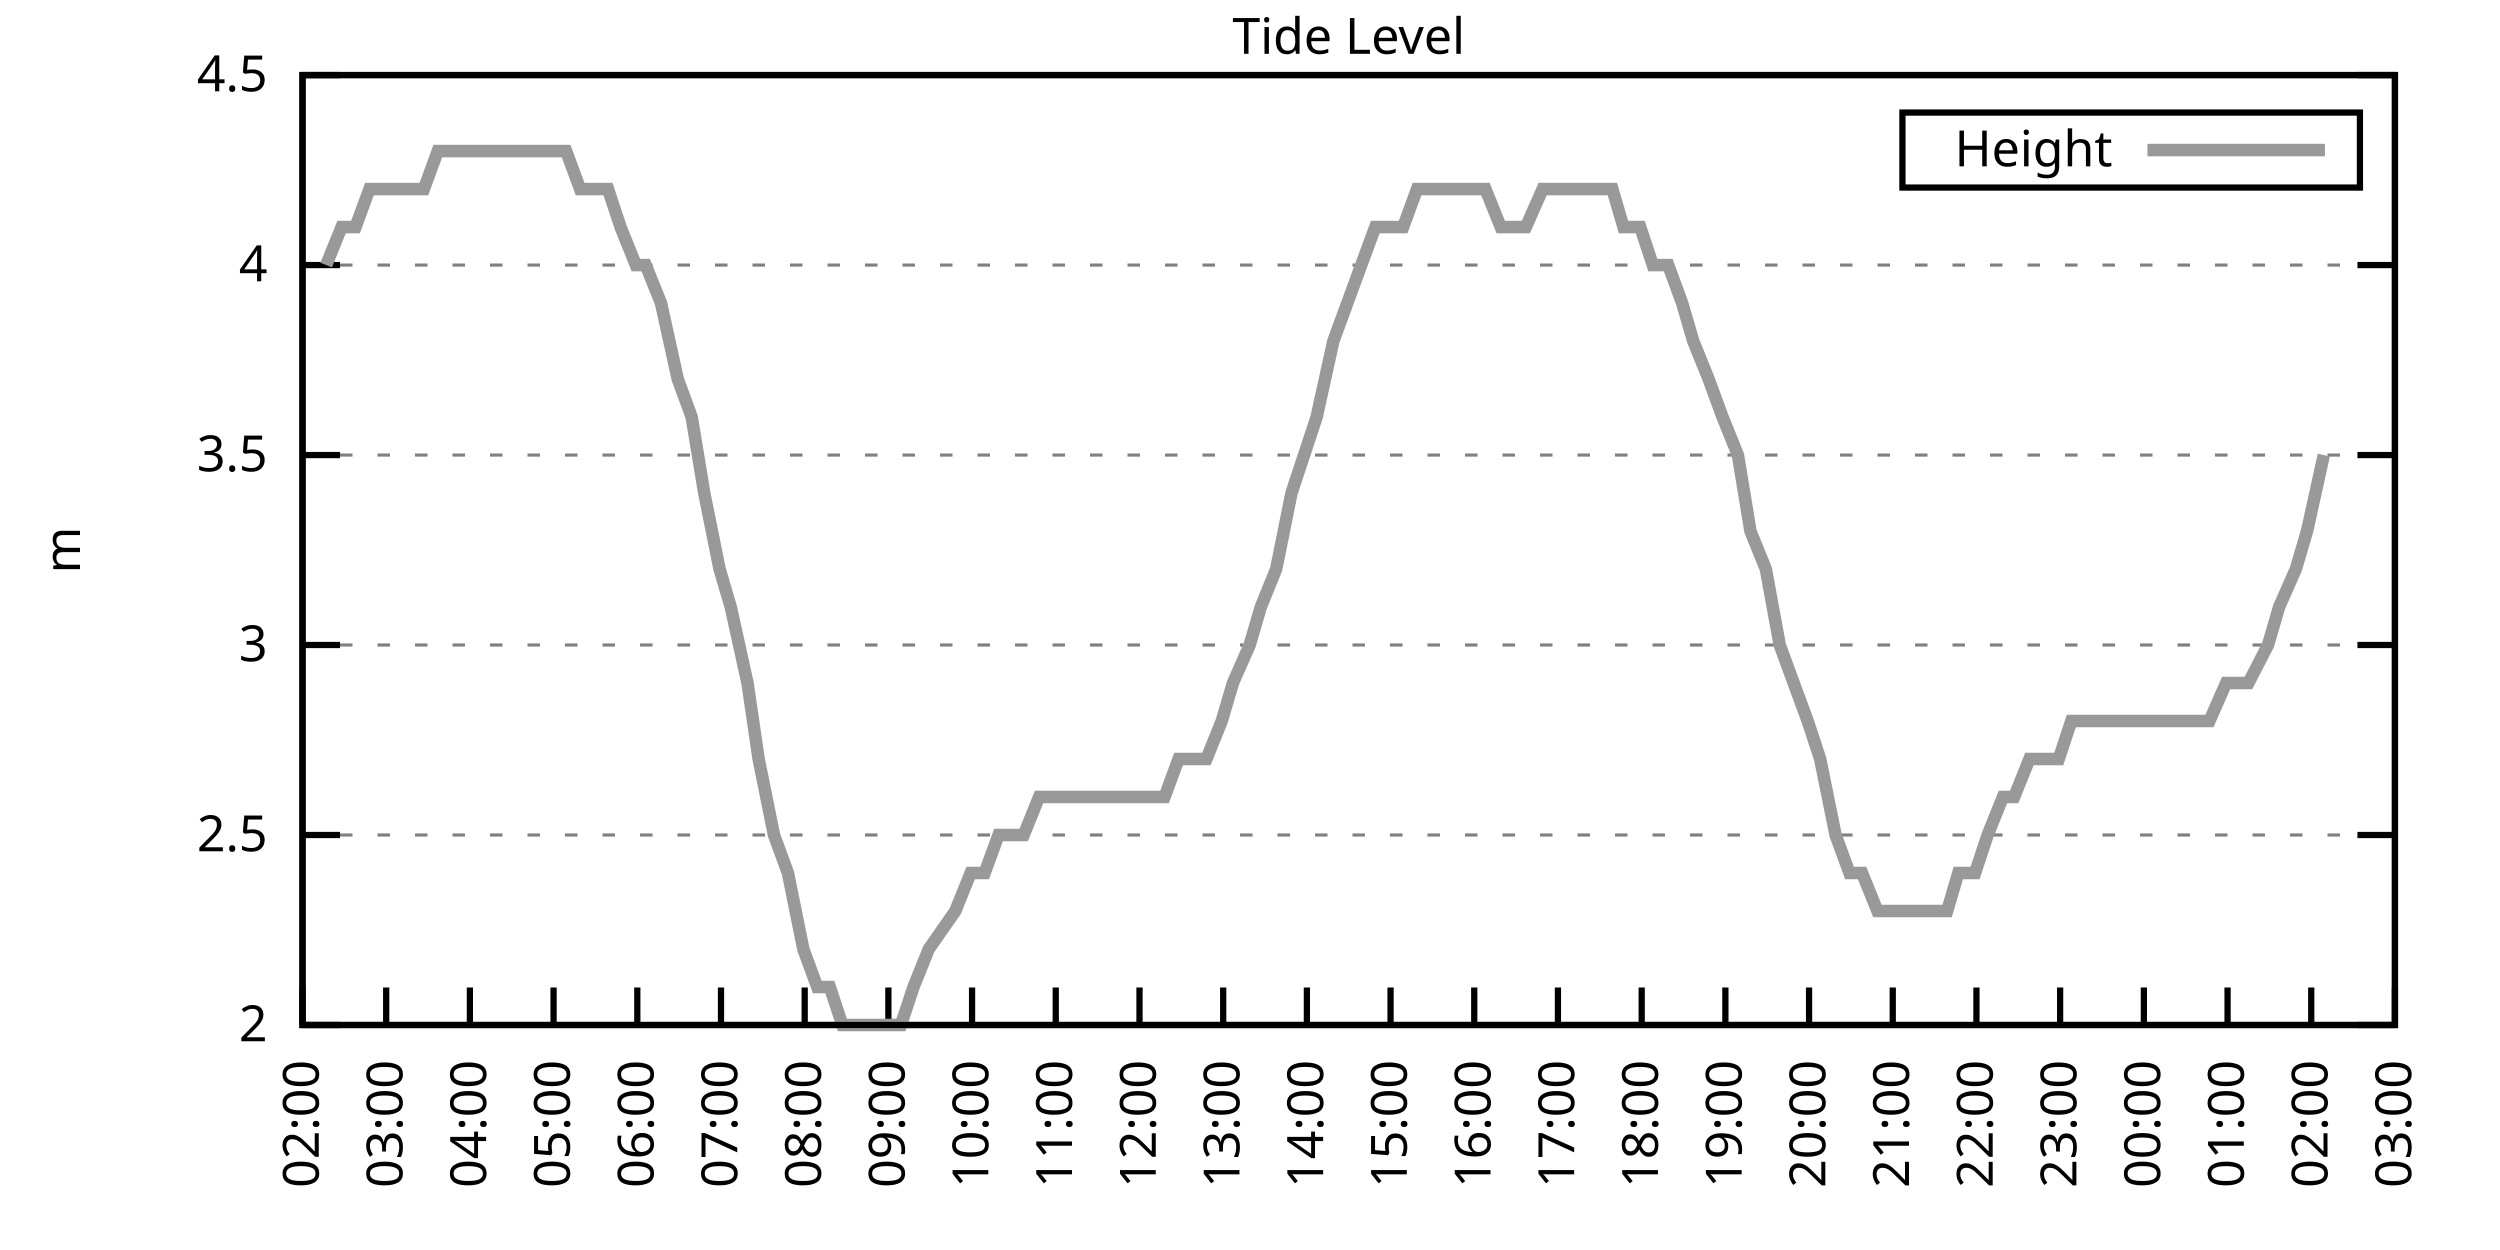
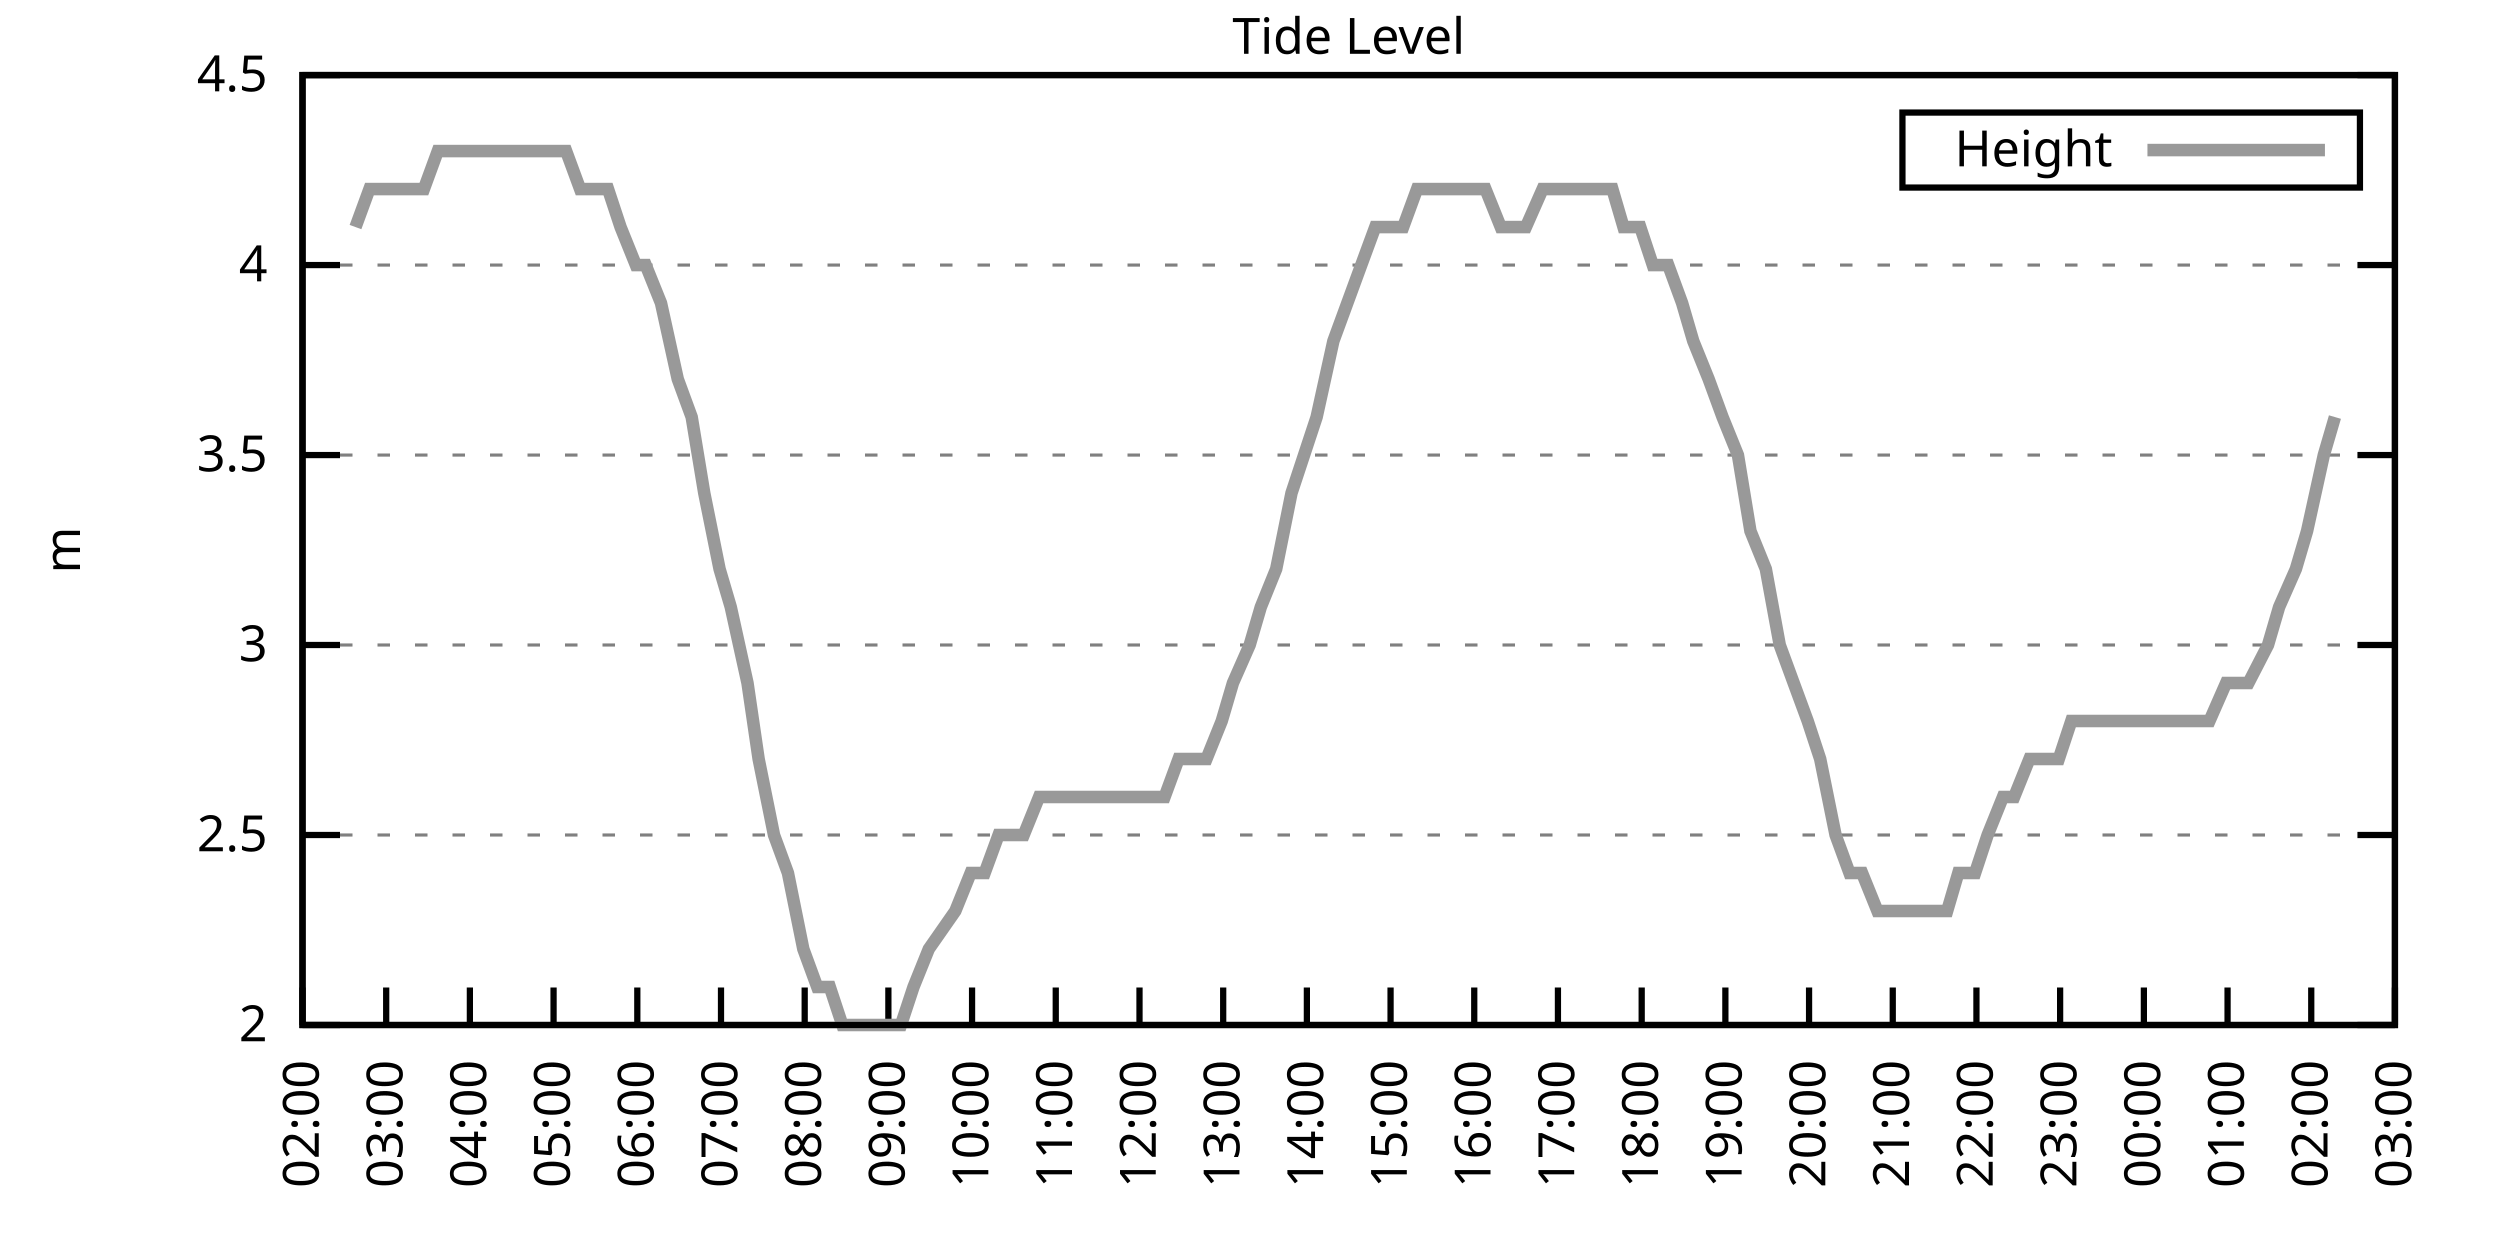
<svg xmlns="http://www.w3.org/2000/svg" xmlns:xlink="http://www.w3.org/1999/xlink" width="400" height="200" viewBox="0 0 400 200">
  <g id="gnuplot_canvas">
    <rect x="0" y="0" width="400" height="200" fill="none" />
    <defs>
      <circle id="gpDot" r="0.5" stroke-width="0.5" stroke="currentColor" />
      <path id="gpPt0" stroke-width="0.333" stroke="currentColor" d="M-1,0 h2 M0,-1 v2" />
      <path id="gpPt1" stroke-width="0.333" stroke="currentColor" d="M-1,-1 L1,1 M1,-1 L-1,1" />
      <path id="gpPt2" stroke-width="0.333" stroke="currentColor" d="M-1,0 L1,0 M0,-1 L0,1 M-1,-1 L1,1 M-1,1 L1,-1" />
      <rect id="gpPt3" stroke-width="0.333" stroke="currentColor" x="-1" y="-1" width="2" height="2" />
      <rect id="gpPt4" stroke-width="0.333" stroke="currentColor" fill="currentColor" x="-1" y="-1" width="2" height="2" />
      <circle id="gpPt5" stroke-width="0.333" stroke="currentColor" cx="0" cy="0" r="1" />
      <use xlink:href="#gpPt5" id="gpPt6" fill="currentColor" stroke="none" />
      <path id="gpPt7" stroke-width="0.333" stroke="currentColor" d="M0,-1.33 L-1.33,0.67 L1.33,0.67 z" />
      <use xlink:href="#gpPt7" id="gpPt8" fill="currentColor" stroke="none" />
      <use xlink:href="#gpPt7" id="gpPt9" stroke="currentColor" transform="rotate(180)" />
      <use xlink:href="#gpPt9" id="gpPt10" fill="currentColor" stroke="none" />
      <use xlink:href="#gpPt3" id="gpPt11" stroke="currentColor" transform="rotate(45)" />
      <use xlink:href="#gpPt11" id="gpPt12" fill="currentColor" stroke="none" />
      <path id="gpPt13" stroke-width="0.333" stroke="currentColor" d="M0,1.330 L1.265,0.411 L0.782,-1.067 L-0.782,-1.076 L-1.265,0.411 z" />
      <use xlink:href="#gpPt13" id="gpPt14" fill="currentColor" stroke="none" />
      <filter id="textbox" filterUnits="objectBoundingBox" x="0" y="0" height="1" width="1">
        <feFlood flood-color="white" flood-opacity="1" result="bgnd" />
        <feComposite in="SourceGraphic" in2="bgnd" operator="atop" />
      </filter>
      <filter id="greybox" filterUnits="objectBoundingBox" x="0" y="0" height="1" width="1">
        <feFlood flood-color="lightgrey" flood-opacity="1" result="grey" />
        <feComposite in="SourceGraphic" in2="grey" operator="atop" />
      </filter>
    </defs>
    <g fill="none" color="white" stroke="currentColor" stroke-width="1.00" stroke-linecap="butt" stroke-linejoin="miter">
</g>
    <g fill="none" color="black" stroke="currentColor" stroke-width="1.00" stroke-linecap="butt" stroke-linejoin="miter">
      <g stroke="none" shape-rendering="crispEdges">
        <polygon fill="rgb(255, 255, 255)" points="48.40,164.00 383.18,164.00 383.18,12.02 48.40,12.02 " />
      </g>
    </g>
    <g fill="none" color="black" stroke="currentColor" stroke-width="1.00" stroke-linecap="butt" stroke-linejoin="miter">
</g>
    <g fill="none" color="black" stroke="black" stroke-width="0.50" stroke-linecap="butt" stroke-linejoin="miter">
</g>
    <g fill="none" color="gray" stroke="currentColor" stroke-width="0.50" stroke-linecap="butt" stroke-linejoin="miter">
      <path stroke="gray" stroke-dasharray="2,4" class="gridline" d="M48.40,164.00 L383.19,164.00  " />
    </g>
    <g fill="none" color="gray" stroke="gray" stroke-width="1.00" stroke-linecap="butt" stroke-linejoin="miter">
</g>
    <g fill="none" color="black" stroke="currentColor" stroke-width="1.00" stroke-linecap="butt" stroke-linejoin="miter">
      <path stroke="black" d="M48.40,164.00 L54.40,164.00 M383.19,164.00 L377.19,164.00  " />
      <g transform="translate(42.80,166.60)" stroke="none" fill="black" font-family="Sans" font-size="8.00" text-anchor="end">
        <text>
          <tspan font-family="Sans"> 2</tspan>
        </text>
      </g>
    </g>
    <g fill="none" color="black" stroke="currentColor" stroke-width="1.00" stroke-linecap="butt" stroke-linejoin="miter">
</g>
    <g fill="none" color="black" stroke="black" stroke-width="0.50" stroke-linecap="butt" stroke-linejoin="miter">
</g>
    <g fill="none" color="gray" stroke="currentColor" stroke-width="0.50" stroke-linecap="butt" stroke-linejoin="miter">
      <path stroke="gray" stroke-dasharray="2,4" class="gridline" d="M48.40,133.60 L383.19,133.60  " />
    </g>
    <g fill="none" color="gray" stroke="gray" stroke-width="1.00" stroke-linecap="butt" stroke-linejoin="miter">
</g>
    <g fill="none" color="black" stroke="currentColor" stroke-width="1.00" stroke-linecap="butt" stroke-linejoin="miter">
      <path stroke="black" d="M48.40,133.60 L54.40,133.60 M383.19,133.60 L377.19,133.60  " />
      <g transform="translate(42.80,136.20)" stroke="none" fill="black" font-family="Sans" font-size="8.00" text-anchor="end">
        <text>
          <tspan font-family="Sans"> 2.5</tspan>
        </text>
      </g>
    </g>
    <g fill="none" color="black" stroke="currentColor" stroke-width="1.00" stroke-linecap="butt" stroke-linejoin="miter">
</g>
    <g fill="none" color="black" stroke="black" stroke-width="0.50" stroke-linecap="butt" stroke-linejoin="miter">
</g>
    <g fill="none" color="gray" stroke="currentColor" stroke-width="0.50" stroke-linecap="butt" stroke-linejoin="miter">
      <path stroke="gray" stroke-dasharray="2,4" class="gridline" d="M48.40,103.20 L383.19,103.20  " />
    </g>
    <g fill="none" color="gray" stroke="gray" stroke-width="1.00" stroke-linecap="butt" stroke-linejoin="miter">
</g>
    <g fill="none" color="black" stroke="currentColor" stroke-width="1.00" stroke-linecap="butt" stroke-linejoin="miter">
      <path stroke="black" d="M48.40,103.20 L54.40,103.20 M383.19,103.20 L377.19,103.20  " />
      <g transform="translate(42.80,105.80)" stroke="none" fill="black" font-family="Sans" font-size="8.00" text-anchor="end">
        <text>
          <tspan font-family="Sans"> 3</tspan>
        </text>
      </g>
    </g>
    <g fill="none" color="black" stroke="currentColor" stroke-width="1.00" stroke-linecap="butt" stroke-linejoin="miter">
</g>
    <g fill="none" color="black" stroke="black" stroke-width="0.50" stroke-linecap="butt" stroke-linejoin="miter">
</g>
    <g fill="none" color="gray" stroke="currentColor" stroke-width="0.50" stroke-linecap="butt" stroke-linejoin="miter">
      <path stroke="gray" stroke-dasharray="2,4" class="gridline" d="M48.40,72.81 L383.19,72.81  " />
    </g>
    <g fill="none" color="gray" stroke="gray" stroke-width="1.00" stroke-linecap="butt" stroke-linejoin="miter">
</g>
    <g fill="none" color="black" stroke="currentColor" stroke-width="1.00" stroke-linecap="butt" stroke-linejoin="miter">
      <path stroke="black" d="M48.40,72.81 L54.40,72.81 M383.19,72.81 L377.19,72.81  " />
      <g transform="translate(42.80,75.41)" stroke="none" fill="black" font-family="Sans" font-size="8.00" text-anchor="end">
        <text>
          <tspan font-family="Sans"> 3.5</tspan>
        </text>
      </g>
    </g>
    <g fill="none" color="black" stroke="currentColor" stroke-width="1.00" stroke-linecap="butt" stroke-linejoin="miter">
</g>
    <g fill="none" color="black" stroke="black" stroke-width="0.50" stroke-linecap="butt" stroke-linejoin="miter">
</g>
    <g fill="none" color="gray" stroke="currentColor" stroke-width="0.50" stroke-linecap="butt" stroke-linejoin="miter">
      <path stroke="gray" stroke-dasharray="2,4" class="gridline" d="M48.40,42.41 L383.19,42.41  " />
    </g>
    <g fill="none" color="gray" stroke="gray" stroke-width="1.00" stroke-linecap="butt" stroke-linejoin="miter">
</g>
    <g fill="none" color="black" stroke="currentColor" stroke-width="1.00" stroke-linecap="butt" stroke-linejoin="miter">
      <path stroke="black" d="M48.40,42.41 L54.40,42.41 M383.19,42.41 L377.19,42.41  " />
      <g transform="translate(42.80,45.01)" stroke="none" fill="black" font-family="Sans" font-size="8.00" text-anchor="end">
        <text>
          <tspan font-family="Sans"> 4</tspan>
        </text>
      </g>
    </g>
    <g fill="none" color="black" stroke="currentColor" stroke-width="1.00" stroke-linecap="butt" stroke-linejoin="miter">
</g>
    <g fill="none" color="black" stroke="black" stroke-width="0.50" stroke-linecap="butt" stroke-linejoin="miter">
</g>
    <g fill="none" color="gray" stroke="currentColor" stroke-width="0.50" stroke-linecap="butt" stroke-linejoin="miter">
      <path stroke="gray" stroke-dasharray="2,4" class="gridline" d="M48.40,12.01 L383.19,12.01  " />
    </g>
    <g fill="none" color="gray" stroke="gray" stroke-width="1.00" stroke-linecap="butt" stroke-linejoin="miter">
</g>
    <g fill="none" color="black" stroke="currentColor" stroke-width="1.00" stroke-linecap="butt" stroke-linejoin="miter">
      <path stroke="black" d="M48.40,12.01 L54.40,12.01 M383.19,12.01 L377.19,12.01  " />
      <g transform="translate(42.80,14.61)" stroke="none" fill="black" font-family="Sans" font-size="8.00" text-anchor="end">
        <text>
          <tspan font-family="Sans"> 4.5</tspan>
        </text>
      </g>
    </g>
    <g fill="none" color="black" stroke="currentColor" stroke-width="1.00" stroke-linecap="butt" stroke-linejoin="miter">
      <path stroke="black" d="M48.40,164.00 L48.40,158.00  " />
      <g transform="translate(51.00,169.60) rotate(270.00)" stroke="none" fill="black" font-family="Sans" font-size="8.00" text-anchor="end">
        <text>
          <tspan font-family="Sans">02:00</tspan>
        </text>
      </g>
    </g>
    <g fill="none" color="black" stroke="currentColor" stroke-width="1.00" stroke-linecap="butt" stroke-linejoin="miter">
      <path stroke="black" d="M61.79,164.00 L61.79,158.00  " />
      <g transform="translate(64.39,169.60) rotate(270.00)" stroke="none" fill="black" font-family="Sans" font-size="8.00" text-anchor="end">
        <text>
          <tspan font-family="Sans">03:00</tspan>
        </text>
      </g>
    </g>
    <g fill="none" color="black" stroke="currentColor" stroke-width="1.00" stroke-linecap="butt" stroke-linejoin="miter">
      <path stroke="black" d="M75.18,164.00 L75.18,158.00  " />
      <g transform="translate(77.78,169.60) rotate(270.00)" stroke="none" fill="black" font-family="Sans" font-size="8.00" text-anchor="end">
        <text>
          <tspan font-family="Sans">04:00</tspan>
        </text>
      </g>
    </g>
    <g fill="none" color="black" stroke="currentColor" stroke-width="1.00" stroke-linecap="butt" stroke-linejoin="miter">
      <path stroke="black" d="M88.57,164.00 L88.57,158.00  " />
      <g transform="translate(91.17,169.60) rotate(270.00)" stroke="none" fill="black" font-family="Sans" font-size="8.00" text-anchor="end">
        <text>
          <tspan font-family="Sans">05:00</tspan>
        </text>
      </g>
    </g>
    <g fill="none" color="black" stroke="currentColor" stroke-width="1.00" stroke-linecap="butt" stroke-linejoin="miter">
      <path stroke="black" d="M101.97,164.00 L101.97,158.00  " />
      <g transform="translate(104.57,169.60) rotate(270.00)" stroke="none" fill="black" font-family="Sans" font-size="8.00" text-anchor="end">
        <text>
          <tspan font-family="Sans">06:00</tspan>
        </text>
      </g>
    </g>
    <g fill="none" color="black" stroke="currentColor" stroke-width="1.00" stroke-linecap="butt" stroke-linejoin="miter">
      <path stroke="black" d="M115.36,164.00 L115.36,158.00  " />
      <g transform="translate(117.96,169.60) rotate(270.00)" stroke="none" fill="black" font-family="Sans" font-size="8.00" text-anchor="end">
        <text>
          <tspan font-family="Sans">07:00</tspan>
        </text>
      </g>
    </g>
    <g fill="none" color="black" stroke="currentColor" stroke-width="1.00" stroke-linecap="butt" stroke-linejoin="miter">
      <path stroke="black" d="M128.75,164.00 L128.75,158.00  " />
      <g transform="translate(131.35,169.60) rotate(270.00)" stroke="none" fill="black" font-family="Sans" font-size="8.00" text-anchor="end">
        <text>
          <tspan font-family="Sans">08:00</tspan>
        </text>
      </g>
    </g>
    <g fill="none" color="black" stroke="currentColor" stroke-width="1.00" stroke-linecap="butt" stroke-linejoin="miter">
      <path stroke="black" d="M142.14,164.00 L142.14,158.00  " />
      <g transform="translate(144.74,169.60) rotate(270.00)" stroke="none" fill="black" font-family="Sans" font-size="8.00" text-anchor="end">
        <text>
          <tspan font-family="Sans">09:00</tspan>
        </text>
      </g>
    </g>
    <g fill="none" color="black" stroke="currentColor" stroke-width="1.00" stroke-linecap="butt" stroke-linejoin="miter">
      <path stroke="black" d="M155.53,164.00 L155.53,158.00  " />
      <g transform="translate(158.13,169.60) rotate(270.00)" stroke="none" fill="black" font-family="Sans" font-size="8.00" text-anchor="end">
        <text>
          <tspan font-family="Sans">10:00</tspan>
        </text>
      </g>
    </g>
    <g fill="none" color="black" stroke="currentColor" stroke-width="1.00" stroke-linecap="butt" stroke-linejoin="miter">
      <path stroke="black" d="M168.92,164.00 L168.92,158.00  " />
      <g transform="translate(171.52,169.60) rotate(270.00)" stroke="none" fill="black" font-family="Sans" font-size="8.00" text-anchor="end">
        <text>
          <tspan font-family="Sans">11:00</tspan>
        </text>
      </g>
    </g>
    <g fill="none" color="black" stroke="currentColor" stroke-width="1.00" stroke-linecap="butt" stroke-linejoin="miter">
      <path stroke="black" d="M182.32,164.00 L182.32,158.00  " />
      <g transform="translate(184.92,169.60) rotate(270.00)" stroke="none" fill="black" font-family="Sans" font-size="8.00" text-anchor="end">
        <text>
          <tspan font-family="Sans">12:00</tspan>
        </text>
      </g>
    </g>
    <g fill="none" color="black" stroke="currentColor" stroke-width="1.00" stroke-linecap="butt" stroke-linejoin="miter">
      <path stroke="black" d="M195.71,164.00 L195.71,158.00  " />
      <g transform="translate(198.31,169.60) rotate(270.00)" stroke="none" fill="black" font-family="Sans" font-size="8.00" text-anchor="end">
        <text>
          <tspan font-family="Sans">13:00</tspan>
        </text>
      </g>
    </g>
    <g fill="none" color="black" stroke="currentColor" stroke-width="1.00" stroke-linecap="butt" stroke-linejoin="miter">
      <path stroke="black" d="M209.10,164.00 L209.10,158.00  " />
      <g transform="translate(211.70,169.60) rotate(270.00)" stroke="none" fill="black" font-family="Sans" font-size="8.00" text-anchor="end">
        <text>
          <tspan font-family="Sans">14:00</tspan>
        </text>
      </g>
    </g>
    <g fill="none" color="black" stroke="currentColor" stroke-width="1.00" stroke-linecap="butt" stroke-linejoin="miter">
      <path stroke="black" d="M222.49,164.00 L222.49,158.00  " />
      <g transform="translate(225.09,169.60) rotate(270.00)" stroke="none" fill="black" font-family="Sans" font-size="8.00" text-anchor="end">
        <text>
          <tspan font-family="Sans">15:00</tspan>
        </text>
      </g>
    </g>
    <g fill="none" color="black" stroke="currentColor" stroke-width="1.00" stroke-linecap="butt" stroke-linejoin="miter">
      <path stroke="black" d="M235.88,164.00 L235.88,158.00  " />
      <g transform="translate(238.48,169.60) rotate(270.00)" stroke="none" fill="black" font-family="Sans" font-size="8.00" text-anchor="end">
        <text>
          <tspan font-family="Sans">16:00</tspan>
        </text>
      </g>
    </g>
    <g fill="none" color="black" stroke="currentColor" stroke-width="1.00" stroke-linecap="butt" stroke-linejoin="miter">
      <path stroke="black" d="M249.27,164.00 L249.27,158.00  " />
      <g transform="translate(251.87,169.60) rotate(270.00)" stroke="none" fill="black" font-family="Sans" font-size="8.00" text-anchor="end">
        <text>
          <tspan font-family="Sans">17:00</tspan>
        </text>
      </g>
    </g>
    <g fill="none" color="black" stroke="currentColor" stroke-width="1.00" stroke-linecap="butt" stroke-linejoin="miter">
      <path stroke="black" d="M262.67,164.00 L262.67,158.00  " />
      <g transform="translate(265.27,169.60) rotate(270.00)" stroke="none" fill="black" font-family="Sans" font-size="8.00" text-anchor="end">
        <text>
          <tspan font-family="Sans">18:00</tspan>
        </text>
      </g>
    </g>
    <g fill="none" color="black" stroke="currentColor" stroke-width="1.00" stroke-linecap="butt" stroke-linejoin="miter">
      <path stroke="black" d="M276.06,164.00 L276.06,158.00  " />
      <g transform="translate(278.66,169.60) rotate(270.00)" stroke="none" fill="black" font-family="Sans" font-size="8.00" text-anchor="end">
        <text>
          <tspan font-family="Sans">19:00</tspan>
        </text>
      </g>
    </g>
    <g fill="none" color="black" stroke="currentColor" stroke-width="1.00" stroke-linecap="butt" stroke-linejoin="miter">
      <path stroke="black" d="M289.45,164.00 L289.45,158.00  " />
      <g transform="translate(292.05,169.60) rotate(270.00)" stroke="none" fill="black" font-family="Sans" font-size="8.00" text-anchor="end">
        <text>
          <tspan font-family="Sans">20:00</tspan>
        </text>
      </g>
    </g>
    <g fill="none" color="black" stroke="currentColor" stroke-width="1.00" stroke-linecap="butt" stroke-linejoin="miter">
      <path stroke="black" d="M302.84,164.00 L302.84,158.00  " />
      <g transform="translate(305.44,169.60) rotate(270.00)" stroke="none" fill="black" font-family="Sans" font-size="8.00" text-anchor="end">
        <text>
          <tspan font-family="Sans">21:00</tspan>
        </text>
      </g>
    </g>
    <g fill="none" color="black" stroke="currentColor" stroke-width="1.00" stroke-linecap="butt" stroke-linejoin="miter">
      <path stroke="black" d="M316.23,164.00 L316.23,158.00  " />
      <g transform="translate(318.83,169.60) rotate(270.00)" stroke="none" fill="black" font-family="Sans" font-size="8.00" text-anchor="end">
        <text>
          <tspan font-family="Sans">22:00</tspan>
        </text>
      </g>
    </g>
    <g fill="none" color="black" stroke="currentColor" stroke-width="1.00" stroke-linecap="butt" stroke-linejoin="miter">
      <path stroke="black" d="M329.62,164.00 L329.62,158.00  " />
      <g transform="translate(332.22,169.60) rotate(270.00)" stroke="none" fill="black" font-family="Sans" font-size="8.00" text-anchor="end">
        <text>
          <tspan font-family="Sans">23:00</tspan>
        </text>
      </g>
    </g>
    <g fill="none" color="black" stroke="currentColor" stroke-width="1.00" stroke-linecap="butt" stroke-linejoin="miter">
      <path stroke="black" d="M343.02,164.00 L343.02,158.00  " />
      <g transform="translate(345.62,169.60) rotate(270.00)" stroke="none" fill="black" font-family="Sans" font-size="8.00" text-anchor="end">
        <text>
          <tspan font-family="Sans">00:00</tspan>
        </text>
      </g>
    </g>
    <g fill="none" color="black" stroke="currentColor" stroke-width="1.00" stroke-linecap="butt" stroke-linejoin="miter">
      <path stroke="black" d="M356.41,164.00 L356.41,158.00  " />
      <g transform="translate(359.01,169.60) rotate(270.00)" stroke="none" fill="black" font-family="Sans" font-size="8.00" text-anchor="end">
        <text>
          <tspan font-family="Sans">01:00</tspan>
        </text>
      </g>
    </g>
    <g fill="none" color="black" stroke="currentColor" stroke-width="1.00" stroke-linecap="butt" stroke-linejoin="miter">
      <path stroke="black" d="M369.80,164.00 L369.80,158.00  " />
      <g transform="translate(372.40,169.60) rotate(270.00)" stroke="none" fill="black" font-family="Sans" font-size="8.00" text-anchor="end">
        <text>
          <tspan font-family="Sans">02:00</tspan>
        </text>
      </g>
    </g>
    <g fill="none" color="black" stroke="currentColor" stroke-width="1.00" stroke-linecap="butt" stroke-linejoin="miter">
      <path stroke="black" d="M383.19,164.00 L383.19,158.00  " />
      <g transform="translate(385.79,169.60) rotate(270.00)" stroke="none" fill="black" font-family="Sans" font-size="8.00" text-anchor="end">
        <text>
          <tspan font-family="Sans">03:00</tspan>
        </text>
      </g>
    </g>
    <g fill="none" color="black" stroke="currentColor" stroke-width="1.00" stroke-linecap="butt" stroke-linejoin="miter">
</g>
    <g fill="none" color="black" stroke="currentColor" stroke-width="1.00" stroke-linecap="butt" stroke-linejoin="miter">
      <path stroke="black" d="M48.40,12.01 L48.40,164.00 L383.19,164.00 L383.19,12.01 L48.40,12.01 Z  " />
    </g>
    <g fill="none" color="black" stroke="currentColor" stroke-width="1.00" stroke-linecap="butt" stroke-linejoin="miter">
</g>
    <g fill="none" color="black" stroke="currentColor" stroke-width="1.00" stroke-linecap="butt" stroke-linejoin="miter">
      <path stroke="black" d="M304.39,30.01 L304.39,18.01 L377.59,18.01 L377.59,30.01 L304.39,30.01 Z  " />
    </g>
    <g id="Tide_level_plot_1">
      <g fill="none" color="white" stroke="black" stroke-width="2.00" stroke-linecap="butt" stroke-linejoin="miter">
</g>
      <g fill="none" color="black" stroke="currentColor" stroke-width="2.00" stroke-linecap="butt" stroke-linejoin="miter">
        <g transform="translate(337.99,26.61)" stroke="none" fill="black" font-family="Sans" font-size="8.00" text-anchor="end">
          <text>
            <tspan font-family="Sans">Height</tspan>
          </text>
        </g>
      </g>
      <g fill="none" color="black" stroke="currentColor" stroke-width="2.00" stroke-linecap="butt" stroke-linejoin="miter">
-         <path stroke="rgb(153, 153, 153)" d="M343.59,24.01 L371.99,24.01 M52.19,42.41 L54.65,36.33 L56.88,36.33 L59.11,30.25 L61.57,30.25 L63.35,30.25   L65.36,30.25 L67.82,30.25 L70.05,24.17 L72.50,24.17 L74.74,24.17 L76.97,24.17 L79.20,24.17 L81.21,24.17   L83.89,24.17 L85.67,24.17 L88.35,24.17 L90.58,24.17 L92.82,30.25 L95.05,30.25 L97.28,30.25 L99.29,36.33   L101.74,42.41 L103.31,42.41 L105.76,48.49 L108.44,60.65 L110.67,66.73 L112.68,78.89 L115.13,91.04 L116.92,97.12   L119.60,109.28 L121.38,121.44 L123.84,133.60 L126.07,139.68 L128.53,151.84 L130.76,157.92 L132.77,157.92 L134.78,164.00   L137.01,164.00 L139.46,164.00 L141.92,164.00 L144.15,164.00 L146.16,157.92 L148.61,151.84 L152.85,145.76 L155.31,139.68   L157.54,139.68 L159.77,133.60 L162.01,133.60 L163.79,133.60 L166.25,127.52 L168.70,127.52 L170.93,127.52 L173.17,127.52   L175.40,127.52 L177.63,127.52 L181.65,127.52 L184.32,127.52 L186.33,127.52 L188.57,121.44 L191.02,121.44 L193.03,121.44   L195.48,115.36 L197.27,109.28 L199.95,103.20 L201.73,97.12 L204.19,91.04 L206.64,78.89 L208.65,72.81 L210.66,66.73   L213.34,54.57 L215.57,48.49 L217.80,42.41 L220.04,36.33 L222.27,36.33 L224.50,36.33 L226.73,30.25 L228.52,30.25   L230.75,30.25 L233.43,30.25 L235.21,30.25 L237.67,30.25 L240.12,36.33 L242.13,36.33 L244.14,36.33 L246.82,30.25   L249.05,30.25 L251.06,30.25 L253.07,30.25 L255.30,30.25 L257.98,30.25 L259.76,36.33 L262.44,36.33 L264.45,42.41   L266.91,42.41 L269.14,48.49 L270.92,54.57 L273.38,60.65 L275.61,66.73 L278.07,72.81 L280.07,84.97 L282.53,91.04   L284.76,103.20 L286.99,109.28 L289.23,115.36 L291.23,121.44 L293.69,133.60 L295.92,139.68 L297.93,139.68 L300.39,145.76   L302.39,145.76 L304.85,145.76 L306.86,145.76 L309.31,145.76 L311.54,145.76 L313.33,139.68 L316.01,139.68 L318.02,133.60   L320.47,127.52 L322.26,127.52 L324.71,121.44 L327.17,121.44 L329.40,121.44 L331.41,115.36 L333.64,115.36 L336.10,115.36   L337.88,115.36 L340.34,115.36 L342.79,115.36 L344.80,115.36 L347.03,115.36 L349.49,115.36 L351.50,115.36 L353.51,115.36   L356.18,109.28 L358.42,109.28 L359.75,109.28 L362.88,103.20 L364.66,97.12 L367.34,91.04 L369.13,84.97 L371.81,72.81    " />
+         <path stroke="rgb(153, 153, 153)" d="M343.59,24.01 L371.99,24.01 M56.88,36.33 L59.11,30.25 L61.57,30.25 L63.35,30.25 L65.36,30.25 L67.82,30.25   L70.05,24.17 L72.50,24.17 L74.74,24.17 L76.97,24.17 L79.20,24.17 L81.21,24.17 L83.89,24.17 L85.67,24.17   L88.35,24.17 L90.58,24.17 L92.82,30.25 L95.05,30.25 L97.28,30.25 L99.29,36.33 L101.74,42.41 L103.31,42.41   L105.76,48.49 L108.44,60.65 L110.67,66.73 L112.68,78.89 L115.13,91.04 L116.92,97.12 L119.60,109.28 L121.38,121.44   L123.84,133.60 L126.07,139.68 L128.53,151.84 L130.76,157.92 L132.77,157.92 L134.78,164.00 L137.01,164.00 L139.46,164.00   L141.92,164.00 L144.15,164.00 L146.16,157.92 L148.61,151.84 L152.85,145.76 L155.31,139.68 L157.54,139.68 L159.77,133.60   L162.01,133.60 L163.79,133.60 L166.25,127.52 L168.70,127.52 L170.93,127.52 L173.17,127.52 L175.40,127.52 L177.63,127.52   L181.65,127.52 L184.32,127.52 L186.33,127.52 L188.57,121.44 L191.02,121.44 L193.03,121.44 L195.48,115.36 L197.27,109.28   L199.95,103.20 L201.73,97.12 L204.19,91.04 L206.64,78.89 L208.65,72.81 L210.66,66.73 L213.34,54.57 L215.57,48.49   L217.80,42.41 L220.04,36.33 L222.27,36.33 L224.50,36.33 L226.73,30.25 L228.52,30.25 L230.75,30.25 L233.43,30.25   L235.21,30.25 L237.67,30.25 L240.12,36.33 L242.13,36.33 L244.14,36.33 L246.82,30.25 L249.05,30.25 L251.06,30.25   L253.07,30.25 L255.30,30.25 L257.98,30.25 L259.76,36.33 L262.44,36.33 L264.45,42.41 L266.91,42.41 L269.14,48.49   L270.92,54.57 L273.38,60.65 L275.61,66.73 L278.07,72.81 L280.07,84.97 L282.53,91.04 L284.76,103.20 L286.99,109.28   L289.23,115.36 L291.23,121.44 L293.69,133.60 L295.92,139.68 L297.93,139.68 L300.39,145.76 L302.39,145.76 L304.85,145.76   L306.86,145.76 L309.31,145.76 L311.54,145.76 L313.33,139.68 L316.01,139.68 L318.02,133.60 L320.47,127.52 L322.26,127.52   L324.71,121.44 L327.17,121.44 L329.40,121.44 L331.41,115.36 L333.64,115.36 L336.10,115.36 L337.88,115.36 L340.34,115.36   L342.79,115.36 L344.80,115.36 L347.03,115.36 L349.49,115.36 L351.50,115.36 L353.51,115.36 L356.18,109.28 L358.42,109.28   L359.75,109.28 L362.88,103.20 L364.66,97.12 L367.34,91.04 L369.13,84.97 L371.81,72.81 L373.59,66.73  " />
      </g>
    </g>
    <g fill="none" color="black" stroke="currentColor" stroke-width="2.00" stroke-linecap="butt" stroke-linejoin="miter">
</g>
    <g fill="none" color="black" stroke="black" stroke-width="1.00" stroke-linecap="butt" stroke-linejoin="miter">
</g>
    <g fill="none" color="black" stroke="currentColor" stroke-width="1.00" stroke-linecap="butt" stroke-linejoin="miter">
      <path stroke="black" d="M48.40,12.01 L48.40,164.00 L383.19,164.00 L383.19,12.01 L48.40,12.01 Z  " />
      <g transform="translate(12.80,88.01) rotate(270.00)" stroke="none" fill="black" font-family="Sans" font-size="8.00" text-anchor="middle">
        <text>
          <tspan font-family="Sans">m</tspan>
        </text>
      </g>
    </g>
    <g fill="none" color="black" stroke="currentColor" stroke-width="1.00" stroke-linecap="butt" stroke-linejoin="miter">
</g>
    <g fill="none" color="black" stroke="currentColor" stroke-width="1.00" stroke-linecap="butt" stroke-linejoin="miter">
      <g transform="translate(215.79,8.61)" stroke="none" fill="black" font-family="Sans" font-size="8.00" text-anchor="middle">
        <text>
          <tspan font-family="Sans">Tide Level</tspan>
        </text>
      </g>
    </g>
    <g fill="none" color="black" stroke="currentColor" stroke-width="1.00" stroke-linecap="butt" stroke-linejoin="miter">
</g>
  </g>
</svg>
